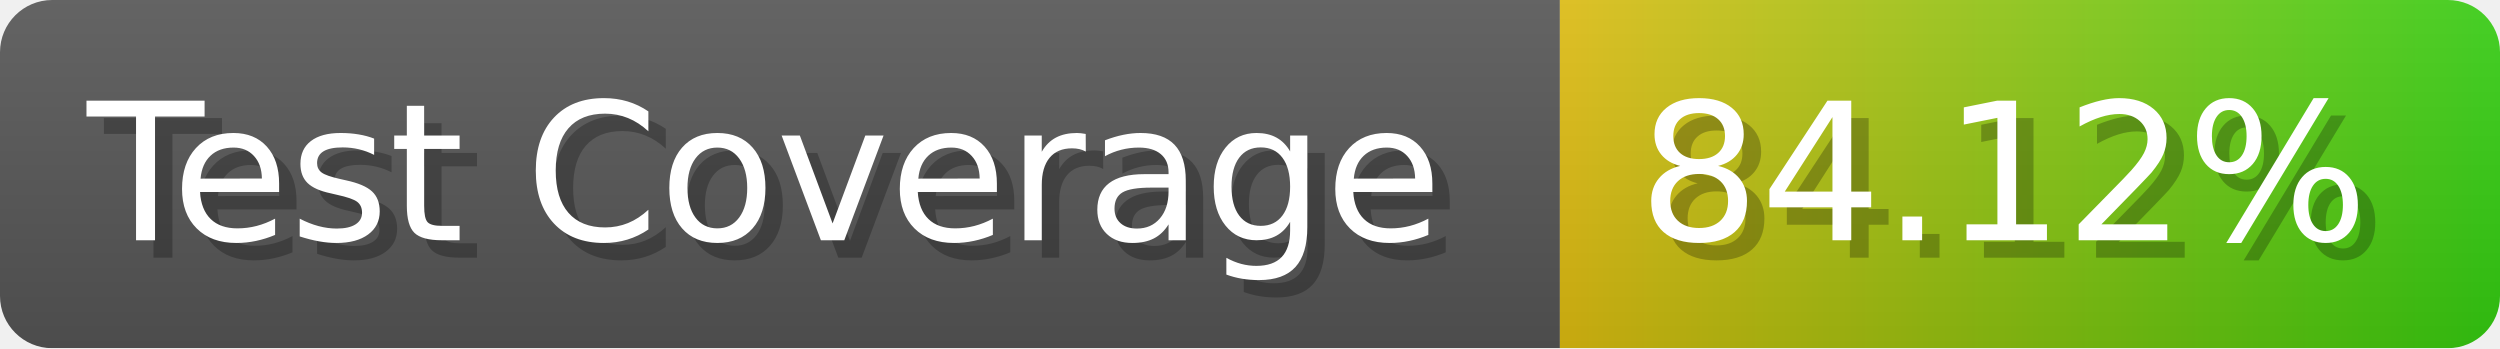
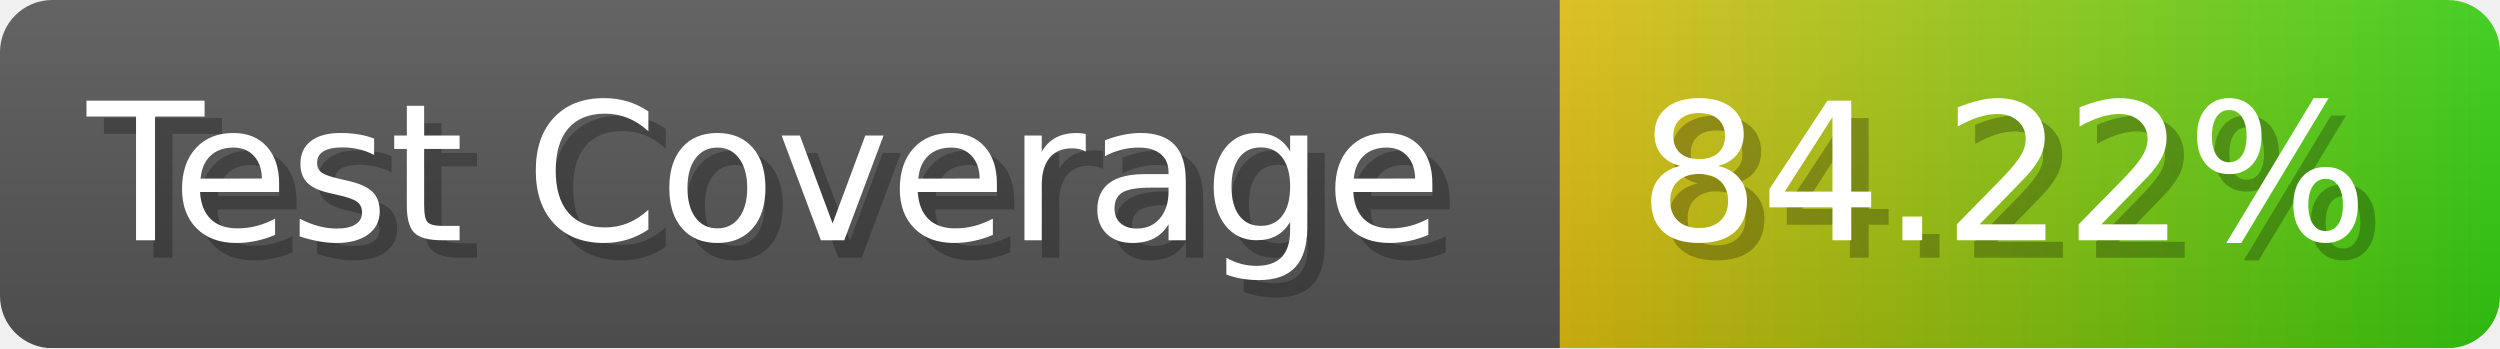
- <svg xmlns="http://www.w3.org/2000/svg" width="143.6" height="20" viewBox="0 0 1436 200" role="img" aria-label="Test Coverage: 84.12%">
+ <svg xmlns="http://www.w3.org/2000/svg" width="143.6" height="20" viewBox="0 0 1436 200" role="img" aria-label="Test Coverage: 84.22%">
  <linearGradient id="a" x2="0" y2="100%">
    <stop offset="0" stop-opacity=".1" stop-color="#EEE" />
    <stop offset="1" stop-opacity=".1" />
  </linearGradient>
  <mask id="m">
    <rect width="1436" height="200" rx="30" fill="#FFF" />
  </mask>
  <g mask="url(#m)">
    <rect width="896" height="200" fill="#555" />
    <rect width="540" height="200" fill="url(#x)" x="896" />
    <rect width="1436" height="200" fill="url(#a)" />
  </g>
  <g aria-hidden="true" fill="#fff" text-anchor="start" font-family="Verdana,DejaVu Sans,sans-serif" font-size="110">
    <text x="60" y="148" textLength="796" fill="#000" opacity="0.25">Test Coverage</text>
    <text x="50" y="138" textLength="796">Test Coverage</text>
-     <text x="951" y="148" textLength="440" fill="#000" opacity="0.25">84.12%</text>
-     <text x="941" y="138" textLength="440">84.12%</text>
+     <text x="951" y="148" textLength="440" fill="#000" opacity="0.25">84.22%</text>
+     <text x="941" y="138" textLength="440">84.22%</text>
  </g>
  <linearGradient id="x" x1="0%" y1="0%" x2="100%" y2="0%">
    <stop offset="0%" style="stop-color:#DB1" />
    <stop offset="100%" style="stop-color:#3C1" />
  </linearGradient>
</svg>
